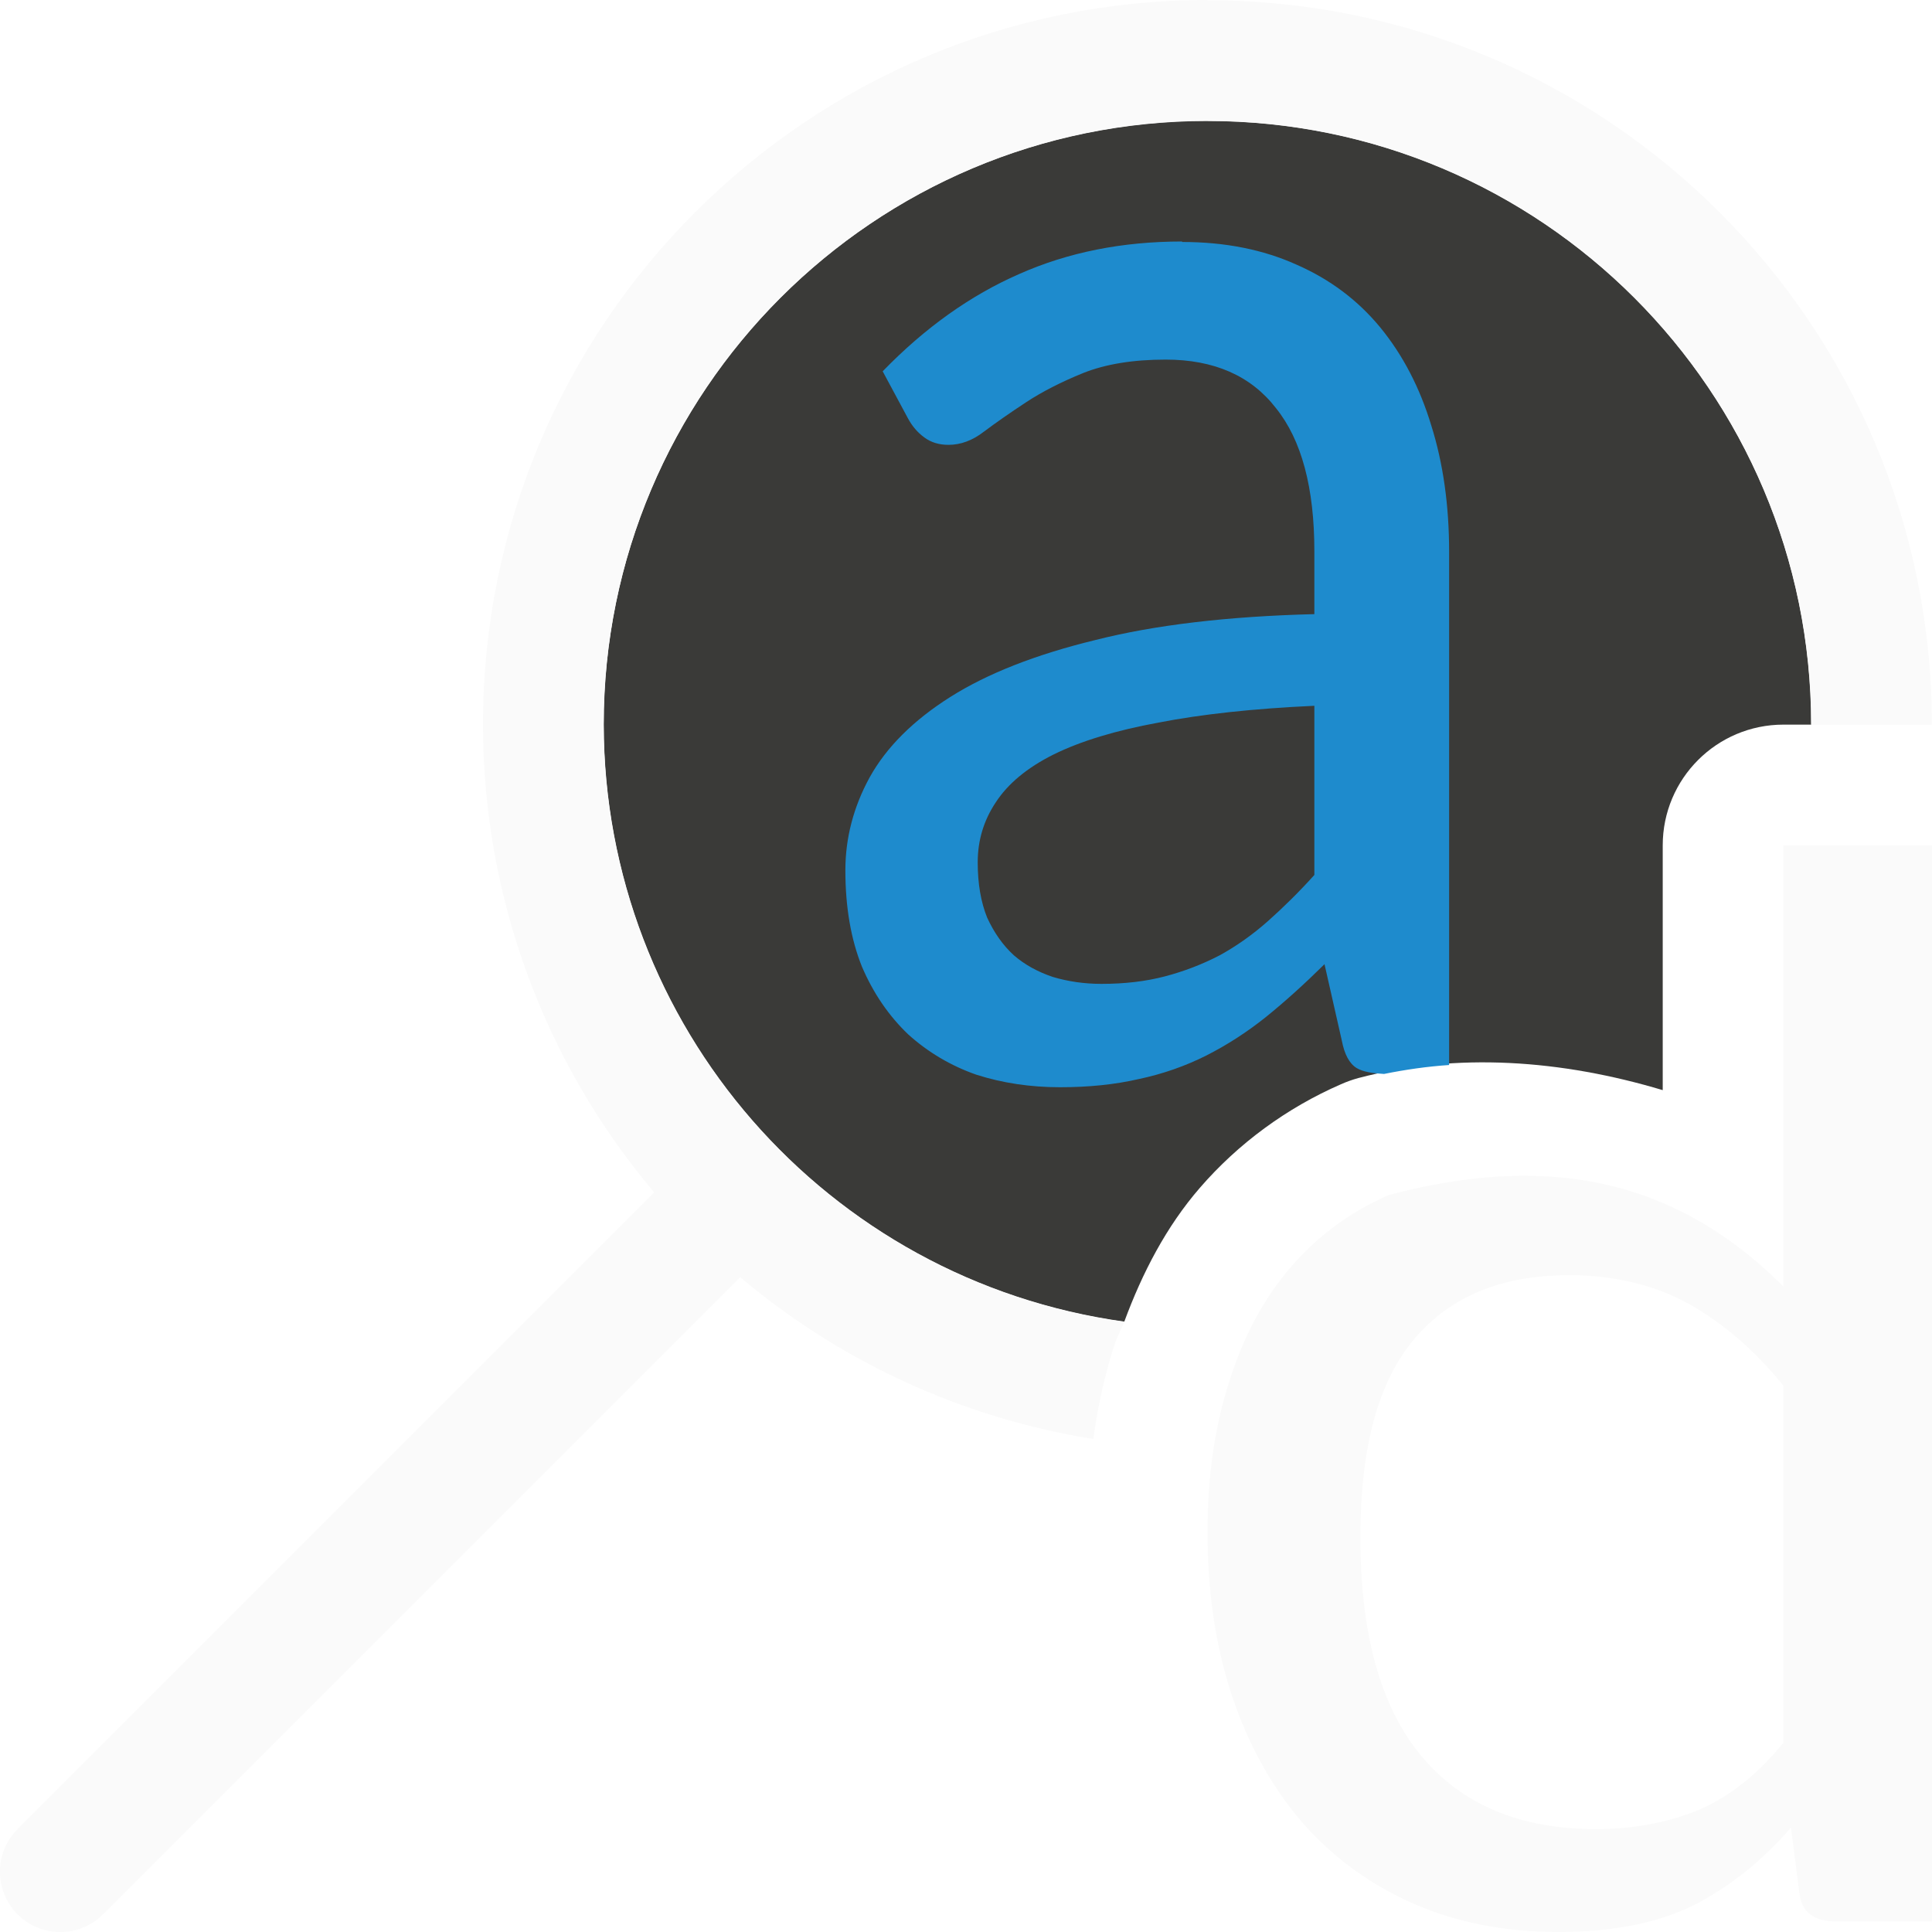
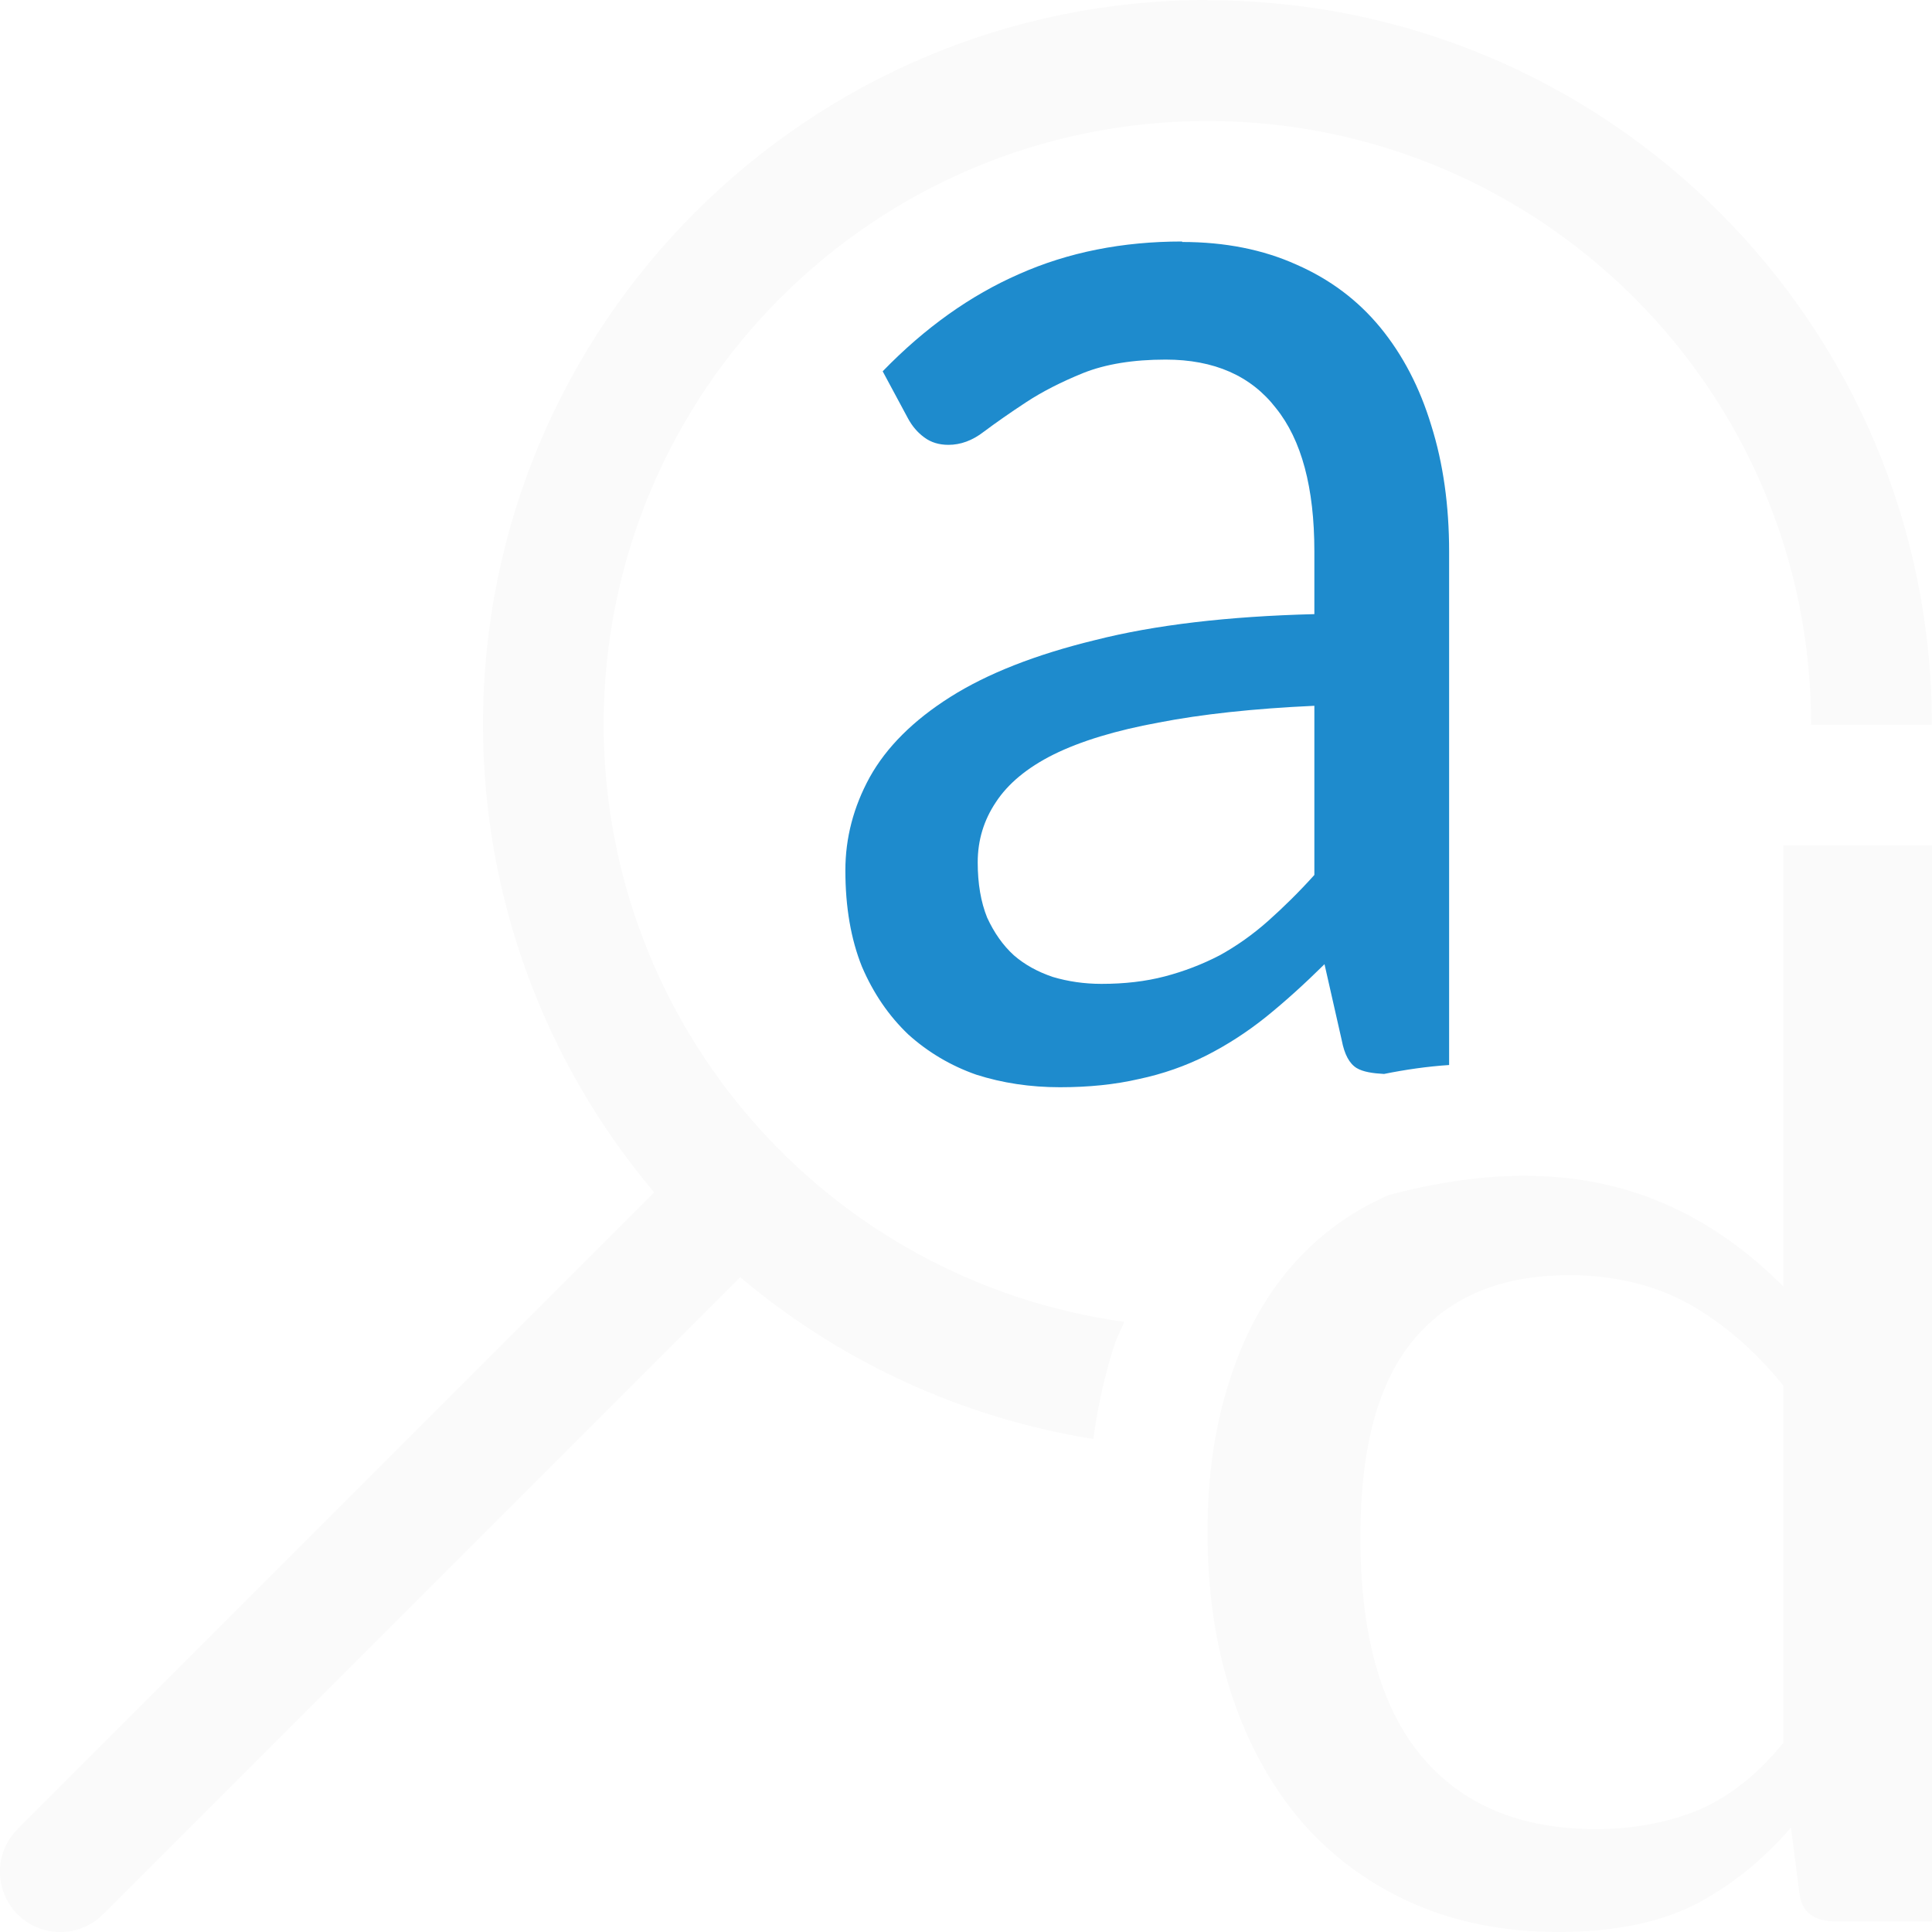
<svg xmlns="http://www.w3.org/2000/svg" viewBox="0 0 16 16">
-   <path d="m10 1a5 5 0 0 0 -5 5 5 5 0 0 0 4.311 4.945c.15-.406.348-.787.625-1.107.319-.369.722-.664 1.17-.859a1 1 0 0 1 .143-.051c.816-.215 1.683-.151 2.521.1v-2.027a1 1 0 0 1 1-1h.23a5 5 0 0 0 -5-5z" fill="#3a3a38" />
  <path d="m16 15.912v-8.912h-1.231v3.654c-.964-.964-2.063-1.075-3.266-.758-.317.138-.587.336-.811.595-.224.259-.394.575-.51.946-.121.368-.182.786-.182 1.253 0 .497.068.948.203 1.354.135.405.329.754.58 1.047.252.288.557.512.916.671.359.159.762.238 1.21.238s.823-.075 1.126-.226c.298-.155.564-.368.797-.639l.07.545c.019.155.119.232.301.232zm-3.014-5.352c.378 0 .711.079 1 .238.284.159.545.384.783.677v2.958c-.214.263-.45.449-.706.558-.256.104-.538.157-.846.157-.629 0-1.112-.203-1.448-.608-.336-.405-.503-1.009-.503-1.811 0-.744.149-1.291.448-1.642.298-.351.723-.526 1.273-.526z" fill="#fafafa" />
  <path d="m10 0a6 6 0 0 0 -6 6 6 6 0 0 0 1.418 3.875l-5.266 5.266a.5.5 0 1 0 .707.707l5.271-5.271a6 6 0 0 0 2.924 1.34c.038-.269.094-.531.176-.781.021-.066.056-.125.08-.189a5 5 0 0 1 -4.311-4.945 5 5 0 0 1 5-5 5 5 0 0 1 5 5h1a6 6 0 0 0 -6-6z" fill="#fafafa" />
  <path d="m9.789 2c-.493 0-.943.089-1.35.27-.402.176-.779.444-1.129.805l.209.389c.035.065.079.117.135.158.056.042.123.062.201.062.099-0.0.198-.035.293-.109.099-.074.216-.156.35-.244.134-.088.291-.168.473-.242.186-.074.414-.111.682-.111.402 0 .707.134.914.402.212.263.318.659.318 1.186v.52c-.718.018-1.324.09-1.816.215-.493.12-.892.277-1.199.471-.307.194-.53.417-.668.666-.134.245-.201.502-.201.77 0 .305.046.57.137.797.095.222.223.408.383.561.164.148.353.26.564.334.216.069.447.104.693.104.238 0 .455-.022.654-.068.199-.042.386-.108.559-.195.173-.088.337-.194.492-.318.16-.129.322-.276.486-.438l.143.631c.022.116.063.192.123.229.053.032.134.044.227.049.178-.036.358-.062.539-.074v-4.25c0-.383-.049-.733-.148-1.047-.095-.314-.236-.584-.422-.811-.186-.226-.417-.399-.693-.52-.277-.125-.593-.188-.947-.188zm1.096 3.846v1.4c-.125.139-.253.265-.383.381-.125.111-.26.207-.402.285-.143.074-.293.132-.453.174-.16.042-.335.062-.525.062-.143 0-.277-.02-.402-.057-.125-.042-.233-.101-.324-.18-.091-.083-.164-.188-.221-.312-.052-.129-.078-.281-.078-.457 0-.185.051-.35.15-.498.099-.152.258-.286.479-.396.225-.111.515-.199.869-.264.355-.069.785-.116 1.291-.139z" fill="#1e8bcd" />
</svg>
